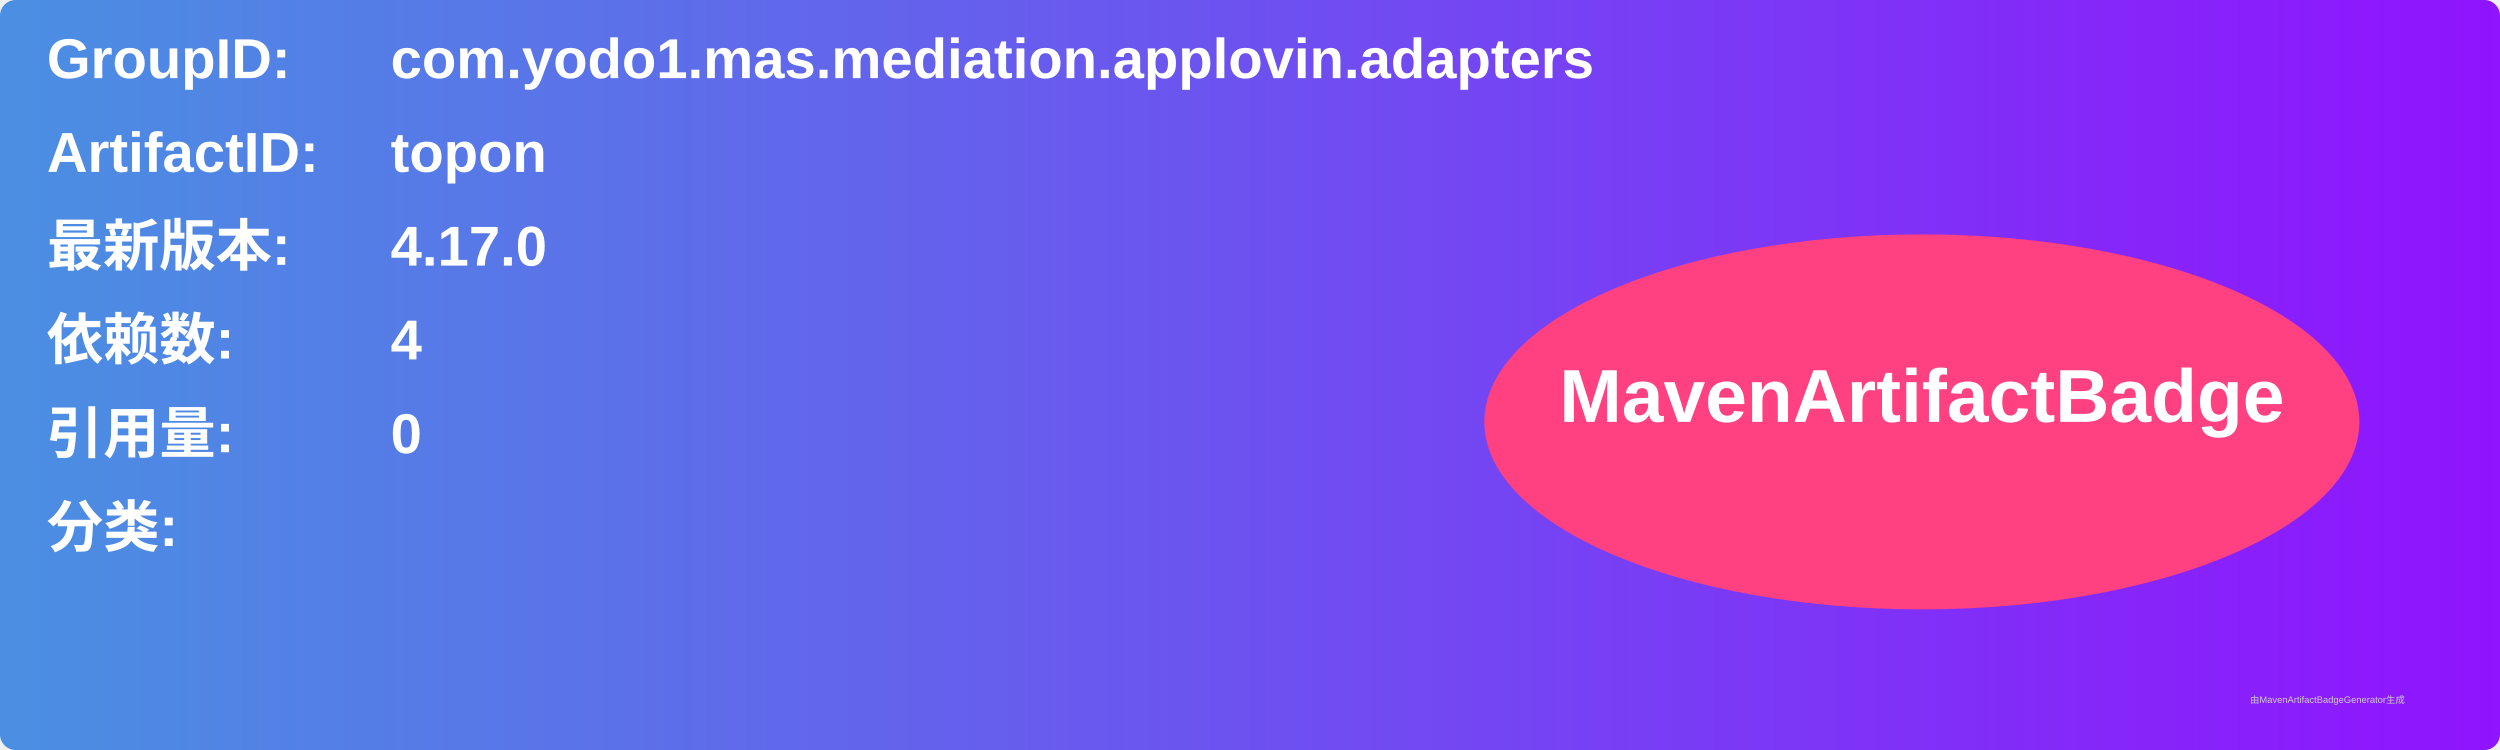
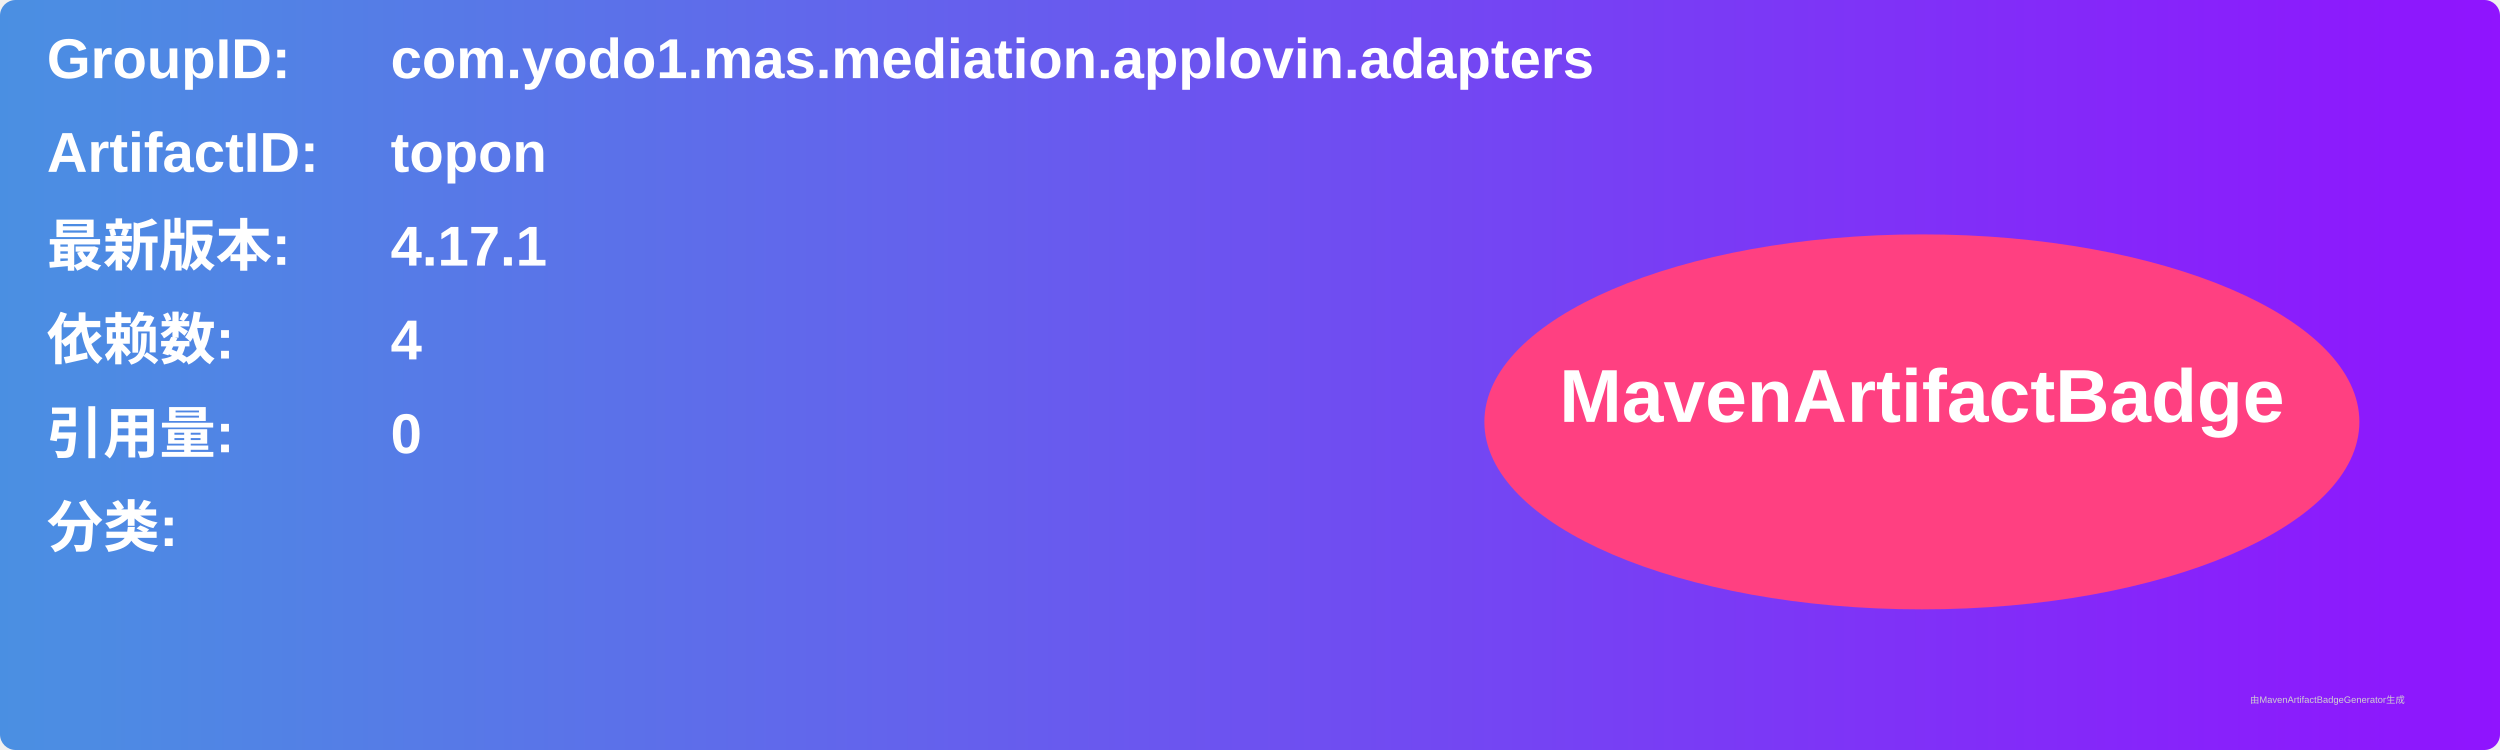
<svg xmlns="http://www.w3.org/2000/svg" width="800" height="240" viewBox="0 0 800 240">
  <linearGradient id="grad" x1="0%" y1="0%" x2="100%" y2="0%">
    <stop offset="0%" stop-color="#4a90e2" />
    <stop offset="100%" stop-color="#9013fe" />
  </linearGradient>
  <rect width="100%" height="100%" rx="5" ry="5" fill="url(#grad)" />
  <g transform="translate(15, 15)">
    <text x="0" y="10" font-family="Arial" font-size="18" fill="white" font-weight="bold" width="260">GroupID:</text>
    <text x="110" y="10" font-family="Arial" font-size="18" fill="white" font-weight="bold" width="460">com.yodo1.mas.mediation.applovin.adapters</text>
    <text x="0" y="40" font-family="Arial" font-size="18" fill="white" font-weight="bold" width="260">ArtifactID:</text>
    <text x="110" y="40" font-family="Arial" font-size="18" fill="white" font-weight="bold" width="460">topon</text>
    <text x="0" y="70" font-family="Arial" font-size="18" fill="white" font-weight="bold">最新版本:</text>
    <text x="110" y="70" font-family="Arial" font-size="18" fill="white" font-weight="bold">
-       <tspan font-weight="bold">4.17.0</tspan>
+       <tspan font-weight="bold">4.17.1</tspan>
    </text>
    <text x="0" y="100" font-family="Arial" font-size="18" fill="white" font-weight="bold">依赖数: </text>
    <text x="110" y="100" font-family="Arial" font-size="18" fill="white">
      <tspan font-weight="bold">4</tspan>
    </text>
    <text x="0" y="130" font-family="Arial" font-size="18" fill="white" font-weight="bold">引用量: </text>
    <text x="110" y="130" font-family="Arial" font-size="18" fill="white">
      <tspan font-weight="bold">0</tspan>
    </text>
    <text x="0" y="160" font-family="Arial" font-size="18" fill="white" font-weight="bold">分类:</text>
    <text x="10" y="190" font-family="Arial" font-size="10" fill="white">
      <tspan font-weight="bold" />
    </text>
    <ellipse cx="600" cy="120" rx="140" ry="60" fill="#ff4081" />
    <text x="600" y="120" text-anchor="middle" font-family="Arial" font-size="24" fill="white" font-weight="bold">MavenArtifactBadge</text>
  </g>
  <text x="720" y="225" font-family="Arial" font-size="3" fill="#d0d0d0">由MavenArtifactBadgeGenerator生成</text>
</svg>
